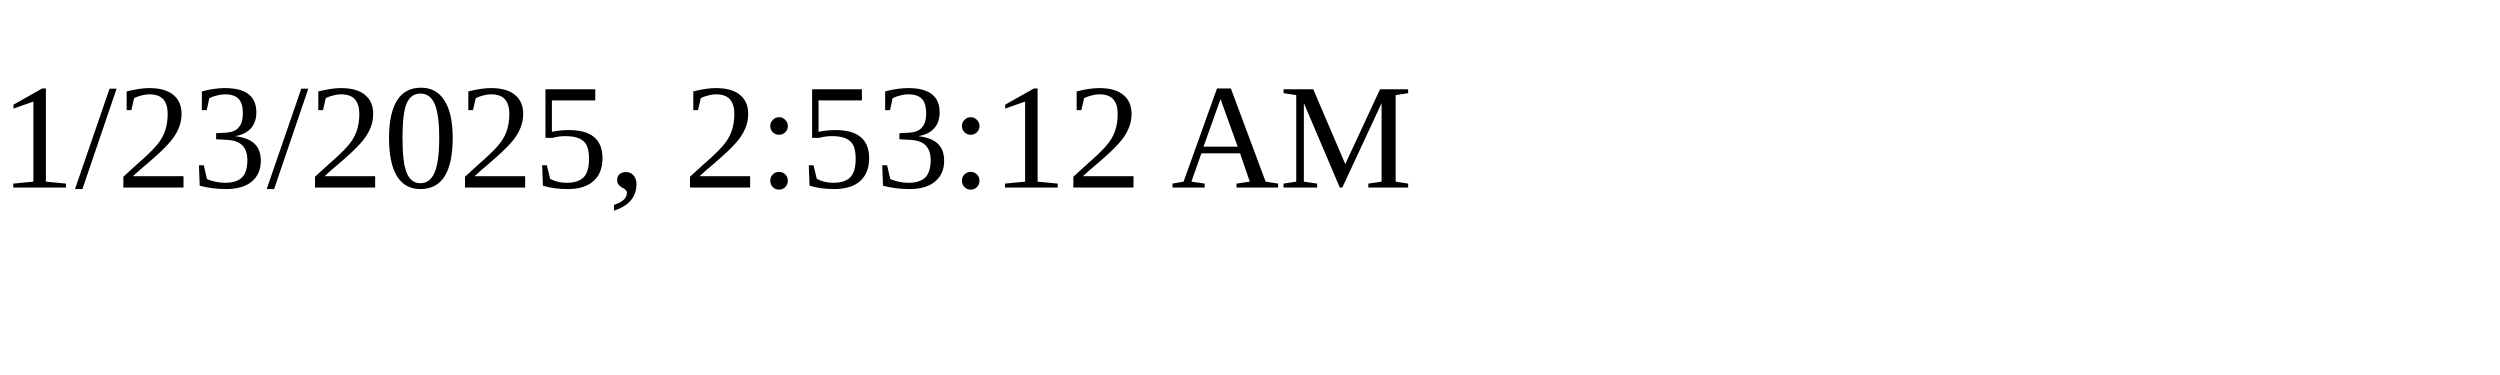
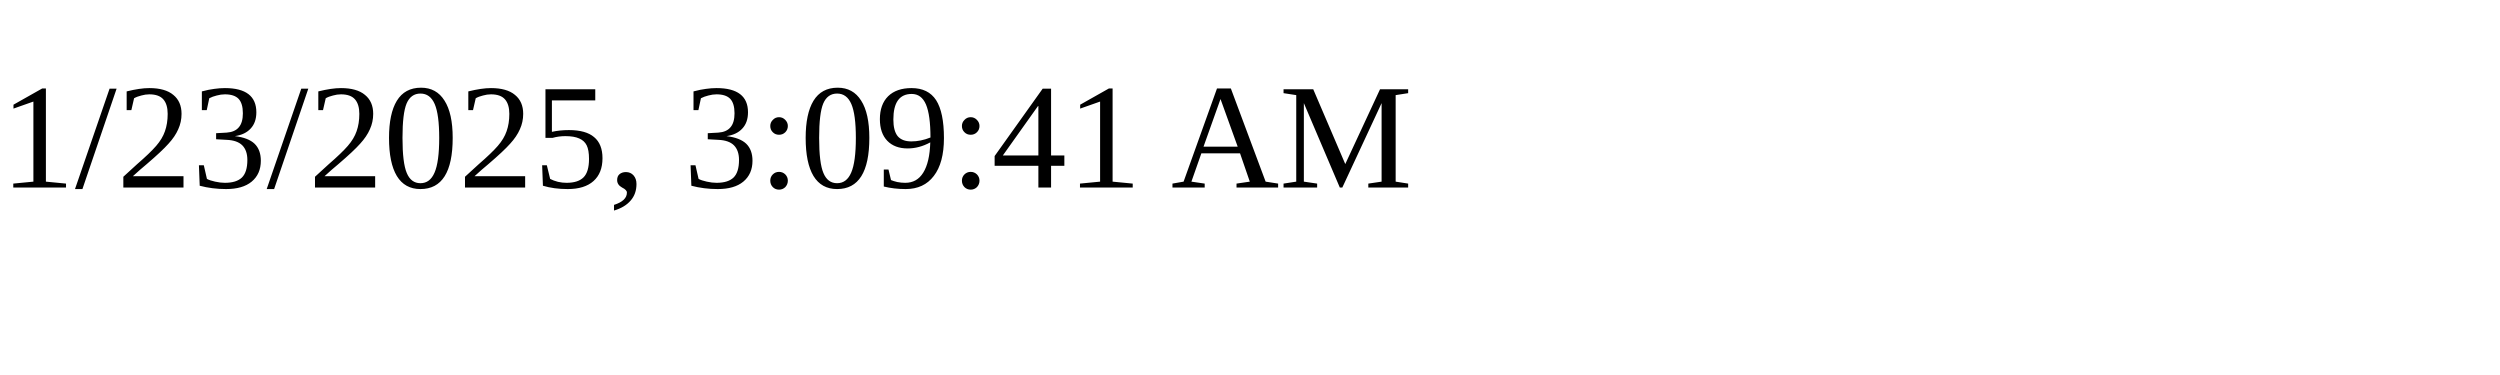
<svg xmlns="http://www.w3.org/2000/svg" height="30" width="200">
-   <text x="0" y="15">1/23/2025, 2:53:12 AM</text>
+   <text x="0" y="15">1/23/2025, 3:09:41 AM</text>
</svg>
